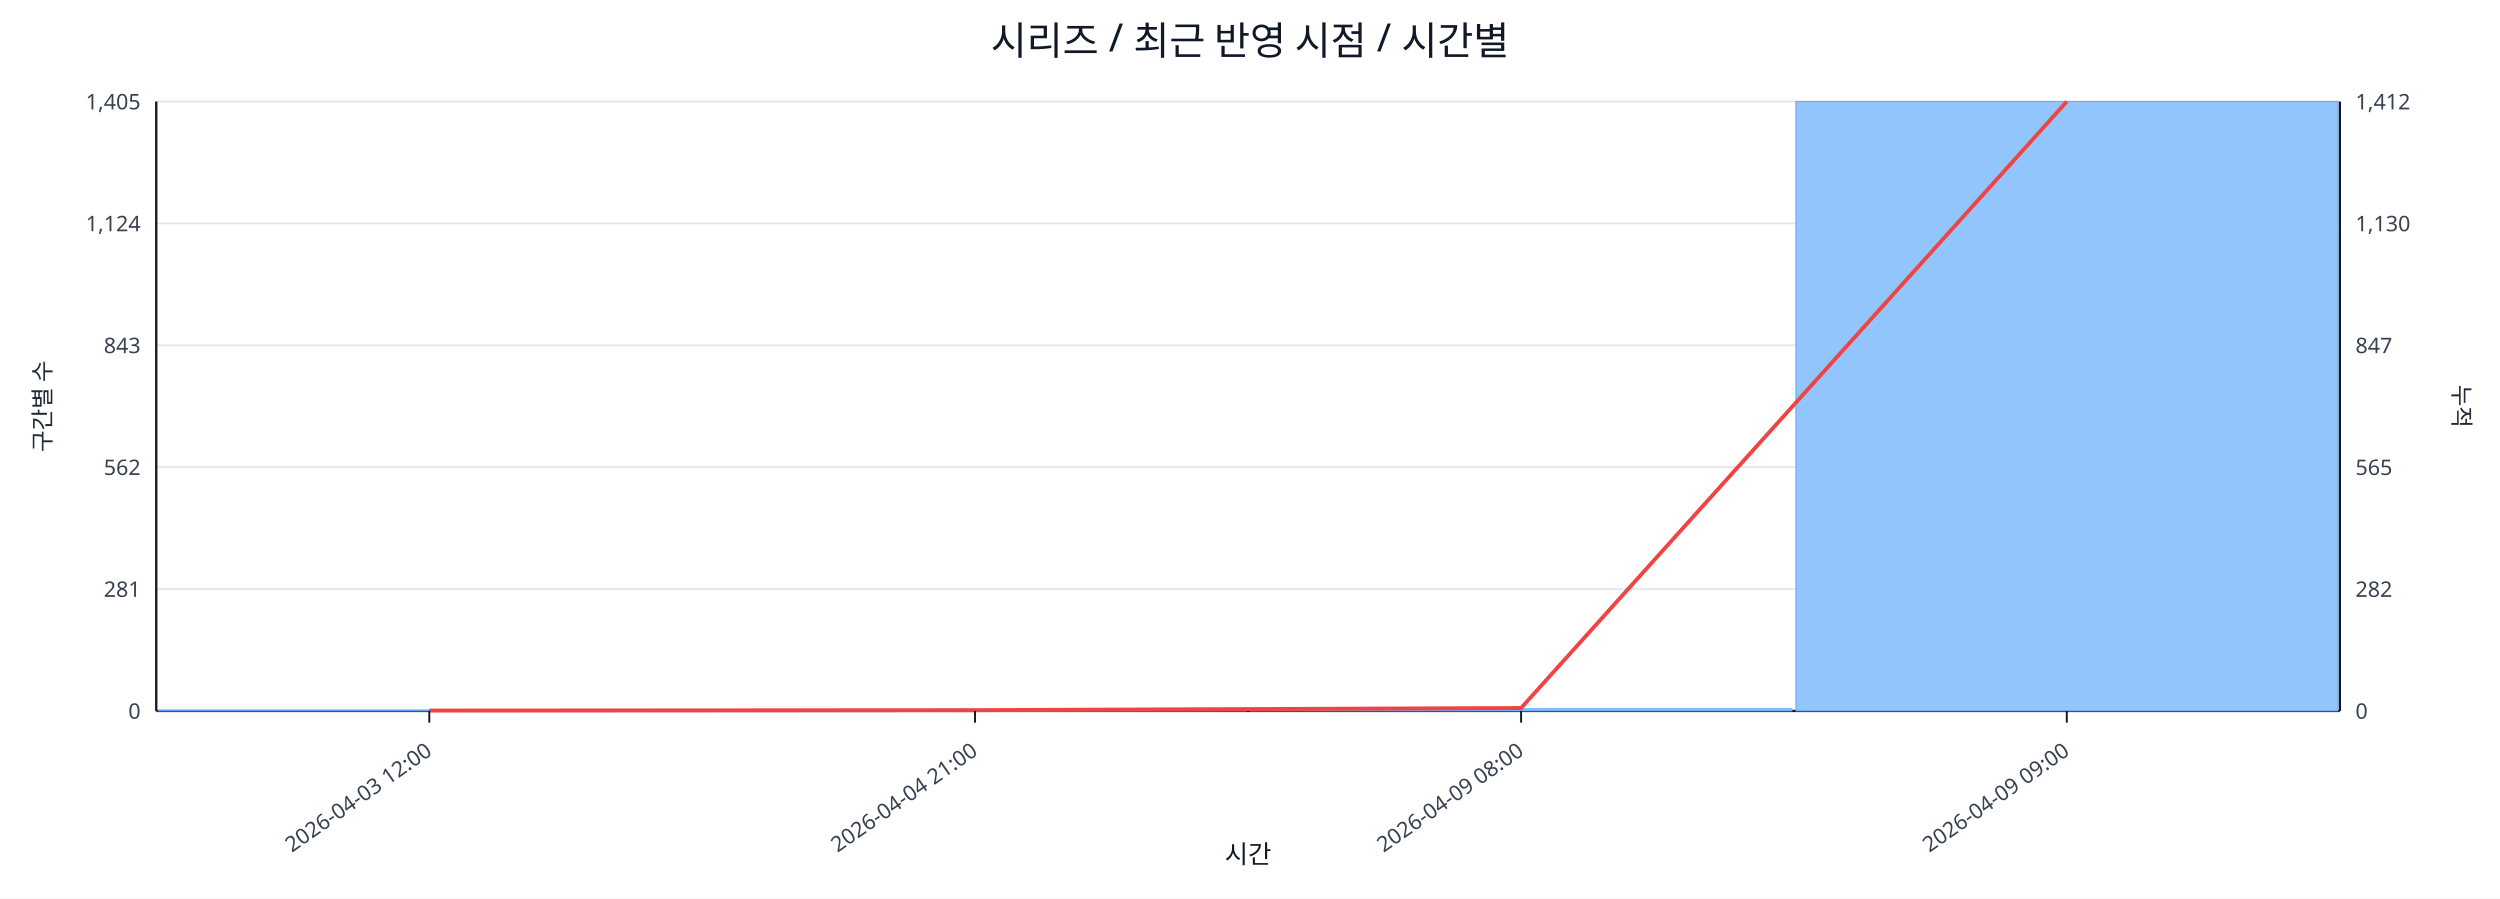
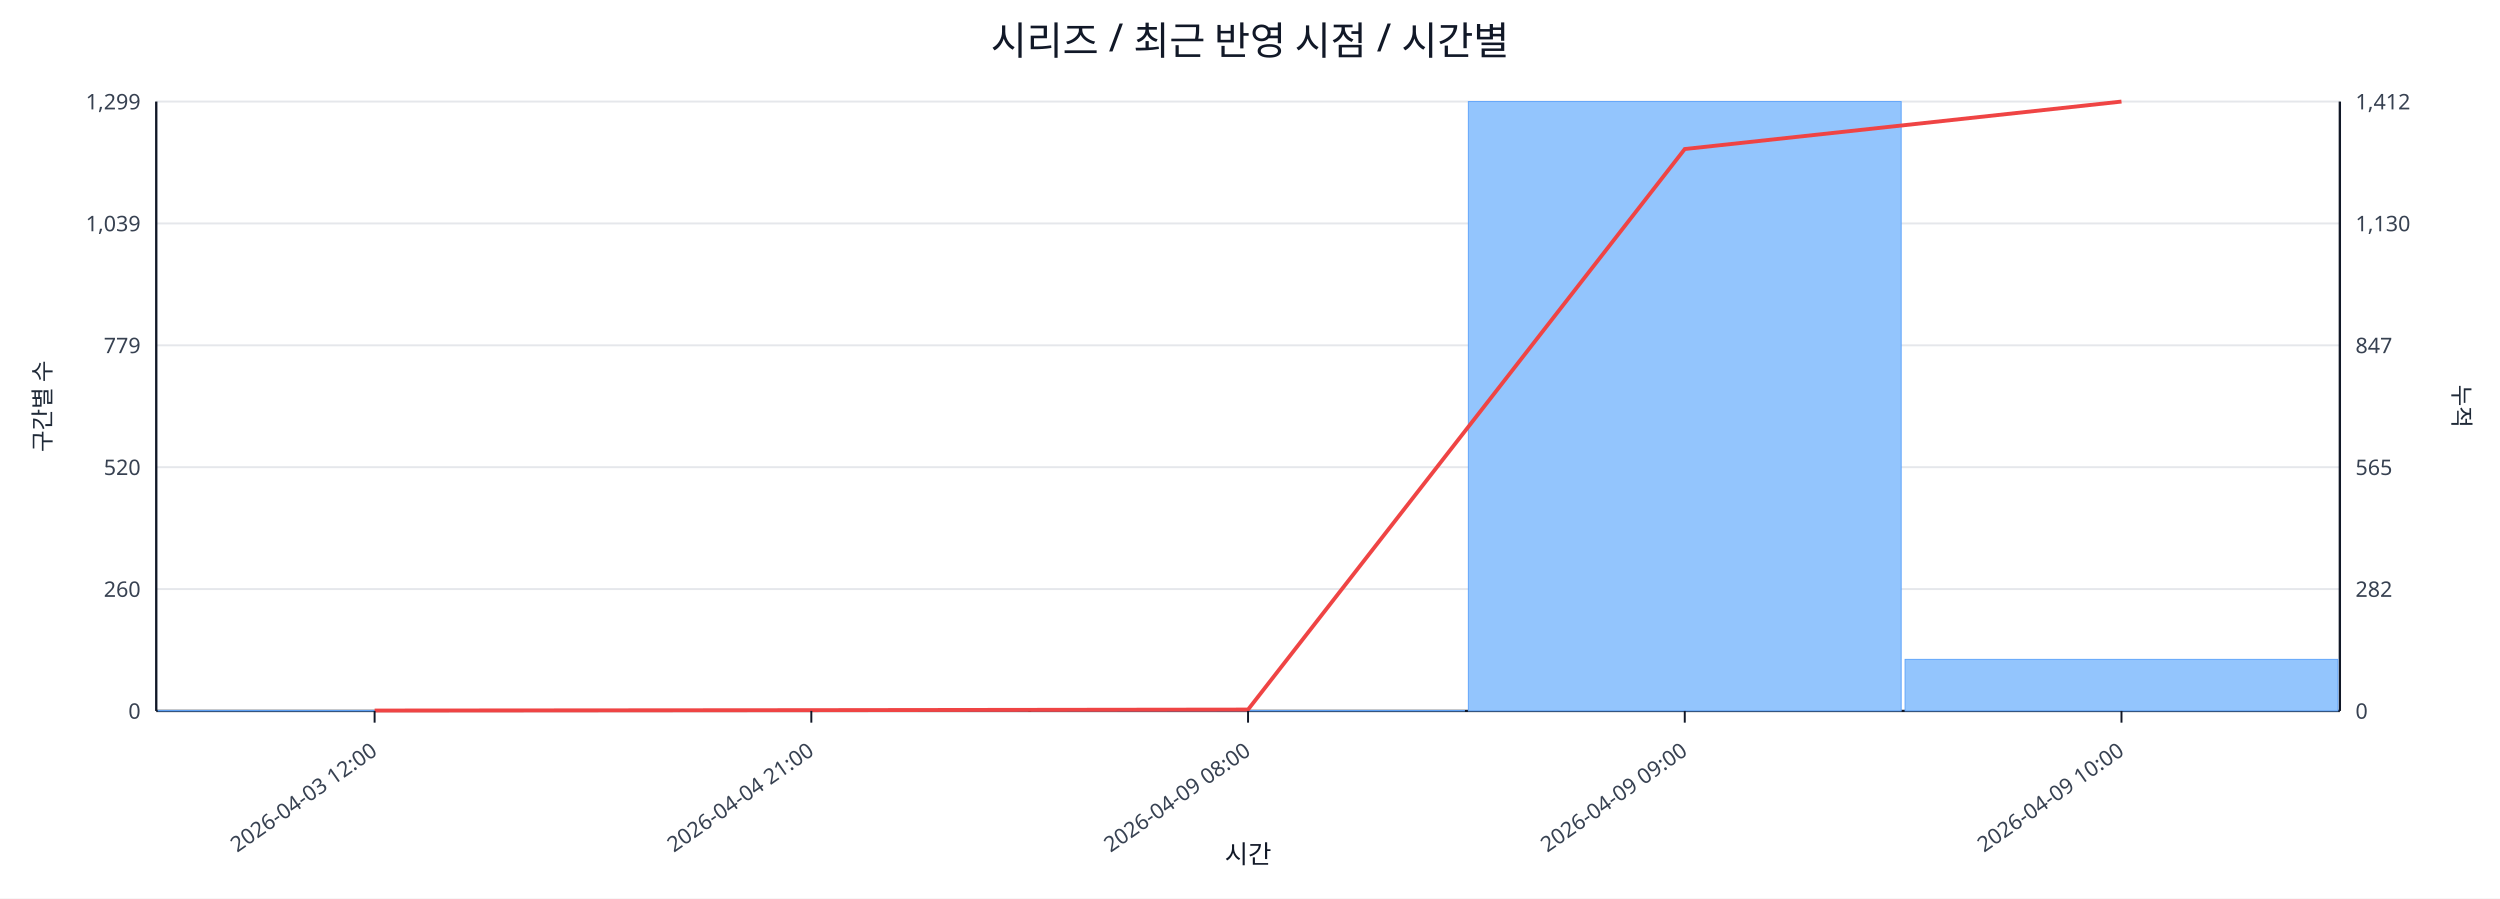
<svg xmlns="http://www.w3.org/2000/svg" width="1280" height="460" viewBox="0 0 1280 460">
  <rect x="0" y="0" width="100%" height="100%" fill="#ffffff" />
  <text x="640.0" y="28" font-size="20" text-anchor="middle" font-family="sans-serif" fill="#111827">시리즈 / 최근 반영 시점 / 시간별</text>
  <line x1="80.0" y1="52.0" x2="1198.0" y2="52.0" stroke="#e5e7eb" stroke-width="1" />
-   <text x="72.0" y="56.0" font-size="11" text-anchor="end" font-family="sans-serif" fill="#374151">1,405</text>
+   <text x="72.0" y="56.0" font-size="11" text-anchor="end" font-family="sans-serif" fill="#374151">1,299</text>
  <text x="1206.0" y="56.0" font-size="11" text-anchor="start" font-family="sans-serif" fill="#374151">1,412</text>
  <line x1="80.0" y1="114.4" x2="1198.0" y2="114.4" stroke="#e5e7eb" stroke-width="1" />
-   <text x="72.0" y="118.4" font-size="11" text-anchor="end" font-family="sans-serif" fill="#374151">1,124</text>
+   <text x="72.0" y="118.4" font-size="11" text-anchor="end" font-family="sans-serif" fill="#374151">1,039</text>
  <text x="1206.0" y="118.4" font-size="11" text-anchor="start" font-family="sans-serif" fill="#374151">1,130</text>
  <line x1="80.0" y1="176.8" x2="1198.0" y2="176.8" stroke="#e5e7eb" stroke-width="1" />
-   <text x="72.0" y="180.8" font-size="11" text-anchor="end" font-family="sans-serif" fill="#374151">843</text>
+   <text x="72.0" y="180.8" font-size="11" text-anchor="end" font-family="sans-serif" fill="#374151">779</text>
  <text x="1206.0" y="180.8" font-size="11" text-anchor="start" font-family="sans-serif" fill="#374151">847</text>
  <line x1="80.0" y1="239.2" x2="1198.0" y2="239.2" stroke="#e5e7eb" stroke-width="1" />
-   <text x="72.0" y="243.2" font-size="11" text-anchor="end" font-family="sans-serif" fill="#374151">562</text>
+   <text x="72.0" y="243.2" font-size="11" text-anchor="end" font-family="sans-serif" fill="#374151">520</text>
  <text x="1206.0" y="243.2" font-size="11" text-anchor="start" font-family="sans-serif" fill="#374151">565</text>
  <line x1="80.0" y1="301.6" x2="1198.0" y2="301.6" stroke="#e5e7eb" stroke-width="1" />
-   <text x="72.0" y="305.6" font-size="11" text-anchor="end" font-family="sans-serif" fill="#374151">281</text>
+   <text x="72.0" y="305.6" font-size="11" text-anchor="end" font-family="sans-serif" fill="#374151">260</text>
  <text x="1206.0" y="305.6" font-size="11" text-anchor="start" font-family="sans-serif" fill="#374151">282</text>
  <line x1="80.0" y1="364.0" x2="1198.0" y2="364.0" stroke="#e5e7eb" stroke-width="1" />
  <text x="72.0" y="368.0" font-size="11" text-anchor="end" font-family="sans-serif" fill="#374151">0</text>
  <text x="1206.0" y="368.0" font-size="11" text-anchor="start" font-family="sans-serif" fill="#374151">0</text>
  <line x1="80.0" y1="364.0" x2="1198.0" y2="364.0" stroke="#111827" stroke-width="1.2" />
  <line x1="80.0" y1="52.0" x2="80.0" y2="364.0" stroke="#111827" stroke-width="1.2" />
  <line x1="1198.0" y1="52.0" x2="1198.0" y2="364.0" stroke="#111827" stroke-width="1.2" />
-   <rect x="81.0" y="363.8" width="277.5" height="0.2" fill="#93c5fd" stroke="#60a5fa" stroke-width="0.5" />
-   <rect x="360.5" y="363.8" width="277.5" height="0.2" fill="#93c5fd" stroke="#60a5fa" stroke-width="0.5" />
-   <rect x="640.0" y="362.9" width="277.5" height="1.1" fill="#93c5fd" stroke="#60a5fa" stroke-width="0.5" />
-   <rect x="919.5" y="52.0" width="277.5" height="312.0" fill="#93c5fd" stroke="#60a5fa" stroke-width="0.5" />
-   <polyline fill="none" stroke="#ef4444" stroke-width="2" points="219.8,363.8 499.2,363.6 778.8,362.5 1058.2,52.0" />
-   <line x1="219.8" y1="364.0" x2="219.8" y2="370.0" stroke="#111827" stroke-width="1" />
-   <text x="221.8" y="386.0" font-size="11" text-anchor="end" transform="rotate(-35 221.8 386.0)" font-family="sans-serif" fill="#374151">2026-04-03 12:00</text>
-   <line x1="499.2" y1="364.0" x2="499.2" y2="370.0" stroke="#111827" stroke-width="1" />
-   <text x="501.2" y="386.0" font-size="11" text-anchor="end" transform="rotate(-35 501.2 386.0)" font-family="sans-serif" fill="#374151">2026-04-04 21:00</text>
-   <line x1="778.8" y1="364.0" x2="778.8" y2="370.0" stroke="#111827" stroke-width="1" />
-   <text x="780.8" y="386.0" font-size="11" text-anchor="end" transform="rotate(-35 780.8 386.0)" font-family="sans-serif" fill="#374151">2026-04-09 08:00</text>
-   <line x1="1058.2" y1="364.0" x2="1058.2" y2="370.0" stroke="#111827" stroke-width="1" />
-   <text x="1060.2" y="386.0" font-size="11" text-anchor="end" transform="rotate(-35 1060.2 386.0)" font-family="sans-serif" fill="#374151">2026-04-09 09:00</text>
+   <rect x="81.0" y="363.8" width="221.6" height="0.2" fill="#93c5fd" stroke="#60a5fa" stroke-width="0.5" />
+   <rect x="304.6" y="363.8" width="221.6" height="0.2" fill="#93c5fd" stroke="#60a5fa" stroke-width="0.5" />
+   <rect x="528.2" y="363.8" width="221.6" height="0.2" fill="#93c5fd" stroke="#60a5fa" stroke-width="0.5" />
+   <rect x="751.8" y="52.0" width="221.6" height="312.0" fill="#93c5fd" stroke="#60a5fa" stroke-width="0.5" />
+   <rect x="975.4" y="337.6" width="221.6" height="26.4" fill="#93c5fd" stroke="#60a5fa" stroke-width="0.5" />
+   <polyline fill="none" stroke="#ef4444" stroke-width="2" points="191.8,363.8 415.4,363.6 639.0,363.3 862.6,76.3 1086.2,52.0" />
+   <line x1="191.8" y1="364.0" x2="191.8" y2="370.0" stroke="#111827" stroke-width="1" />
+   <text x="193.8" y="386.0" font-size="11" text-anchor="end" transform="rotate(-35 193.8 386.0)" font-family="sans-serif" fill="#374151">2026-04-03 12:00</text>
+   <line x1="415.4" y1="364.0" x2="415.4" y2="370.0" stroke="#111827" stroke-width="1" />
+   <text x="417.4" y="386.0" font-size="11" text-anchor="end" transform="rotate(-35 417.4 386.0)" font-family="sans-serif" fill="#374151">2026-04-04 21:00</text>
+   <line x1="639.0" y1="364.0" x2="639.0" y2="370.0" stroke="#111827" stroke-width="1" />
+   <text x="641.0" y="386.0" font-size="11" text-anchor="end" transform="rotate(-35 641.0 386.0)" font-family="sans-serif" fill="#374151">2026-04-09 08:00</text>
+   <line x1="862.6" y1="364.0" x2="862.6" y2="370.0" stroke="#111827" stroke-width="1" />
+   <text x="864.6" y="386.0" font-size="11" text-anchor="end" transform="rotate(-35 864.6 386.0)" font-family="sans-serif" fill="#374151">2026-04-09 09:00</text>
+   <line x1="1086.2" y1="364.0" x2="1086.2" y2="370.0" stroke="#111827" stroke-width="1" />
+   <text x="1088.2" y="386.0" font-size="11" text-anchor="end" transform="rotate(-35 1088.2 386.0)" font-family="sans-serif" fill="#374151">2026-04-09 10:00</text>
  <text x="26" y="208.0" font-size="12" transform="rotate(-90 26 208.0)" text-anchor="middle" font-family="sans-serif" fill="#1f2937">구간별 수</text>
  <text x="1256.0" y="208.0" font-size="12" transform="rotate(90 1256.0 208.0)" text-anchor="middle" font-family="sans-serif" fill="#1f2937">누적</text>
  <text x="639.0" y="442.0" font-size="13" text-anchor="middle" font-family="sans-serif" fill="#111827">시간</text>
</svg>
